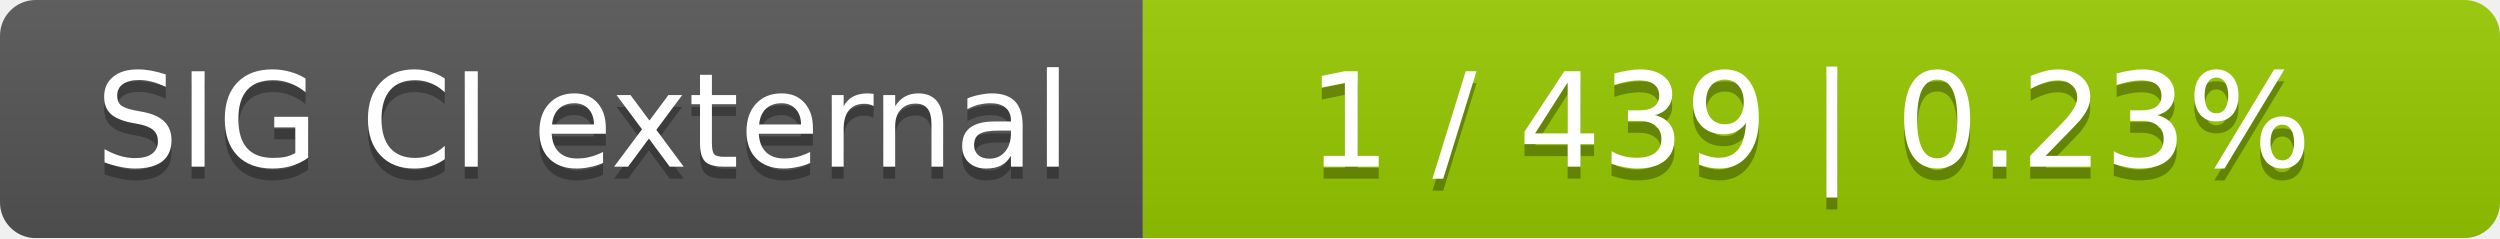
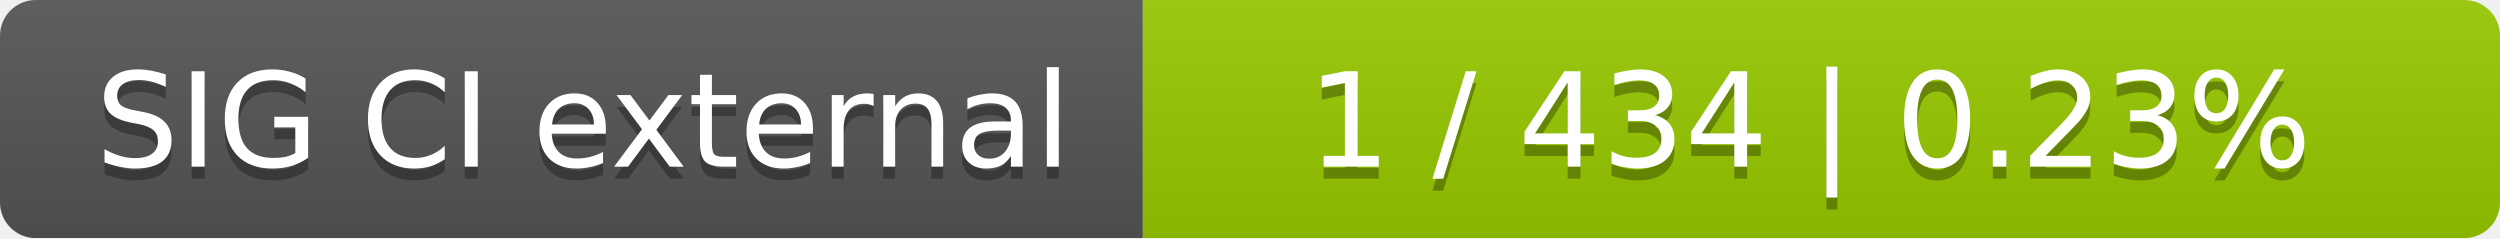
<svg xmlns="http://www.w3.org/2000/svg" width="210" height="20">
  <linearGradient id="smooth" x2="0" y2="100%">
    <stop offset="0" stop-color="#bbb" stop-opacity=".1" />
    <stop offset="1" stop-opacity=".1" />
  </linearGradient>
  <mask id="round">
    <rect width="210" height="20" rx="3" fill="#fff" />
  </mask>
  <g mask="url(#round)">
    <rect width="96" height="20" fill="#555" />
    <rect x="96" width="114" height="20" fill="#97ca00" />
    <rect width="210" height="20" fill="url(#smooth)" />
  </g>
  <g fill="#fff" text-anchor="middle" font-family="DejaVu Sans,Verdana,Geneva,sans-serif" font-size="11">
    <text x="49" y="15" fill="#010101" fill-opacity=".3">SIG CI external</text>
    <text x="49" y="14">SIG CI external</text>
-     <text x="152" y="15" fill="#010101" fill-opacity=".3">1 / 439    |    0.23%</text>
-     <text x="152" y="14">1 / 439    |    0.23%</text>
+     <text x="152" y="15" fill="#010101" fill-opacity=".3">1 / 434    |    0.23%</text>
+     <text x="152" y="14">1 / 434    |    0.23%</text>
  </g>
</svg>
